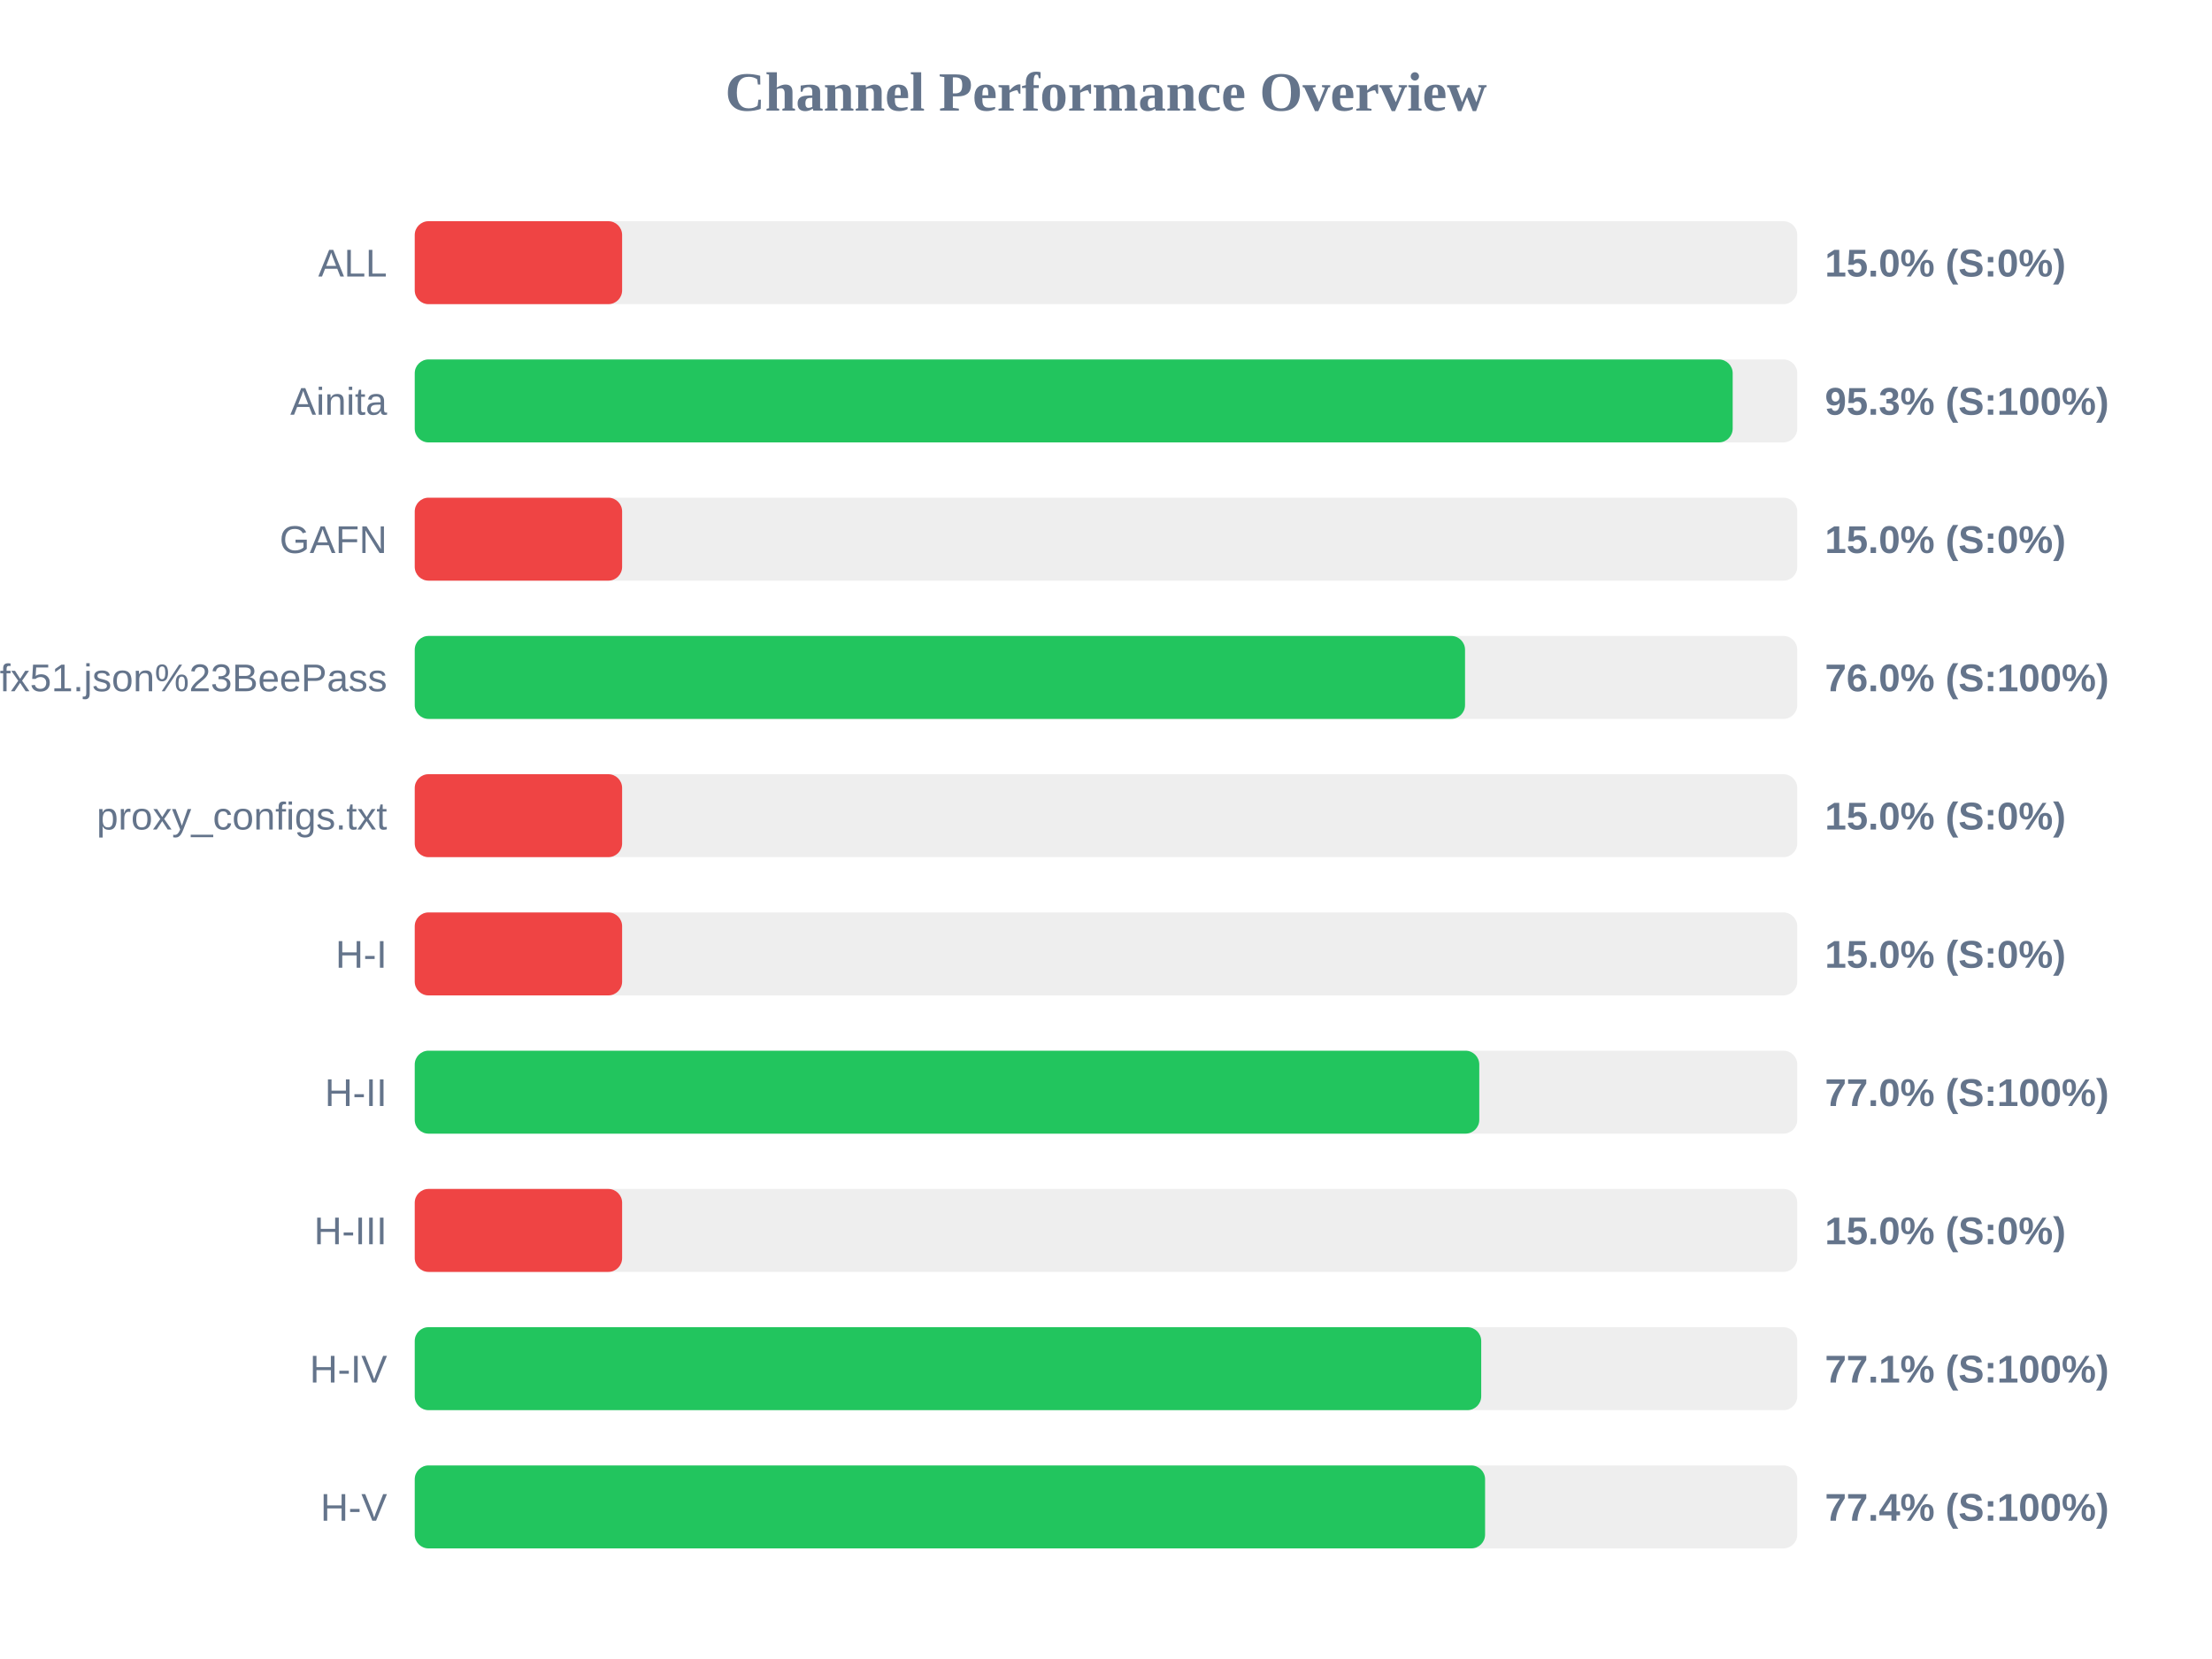
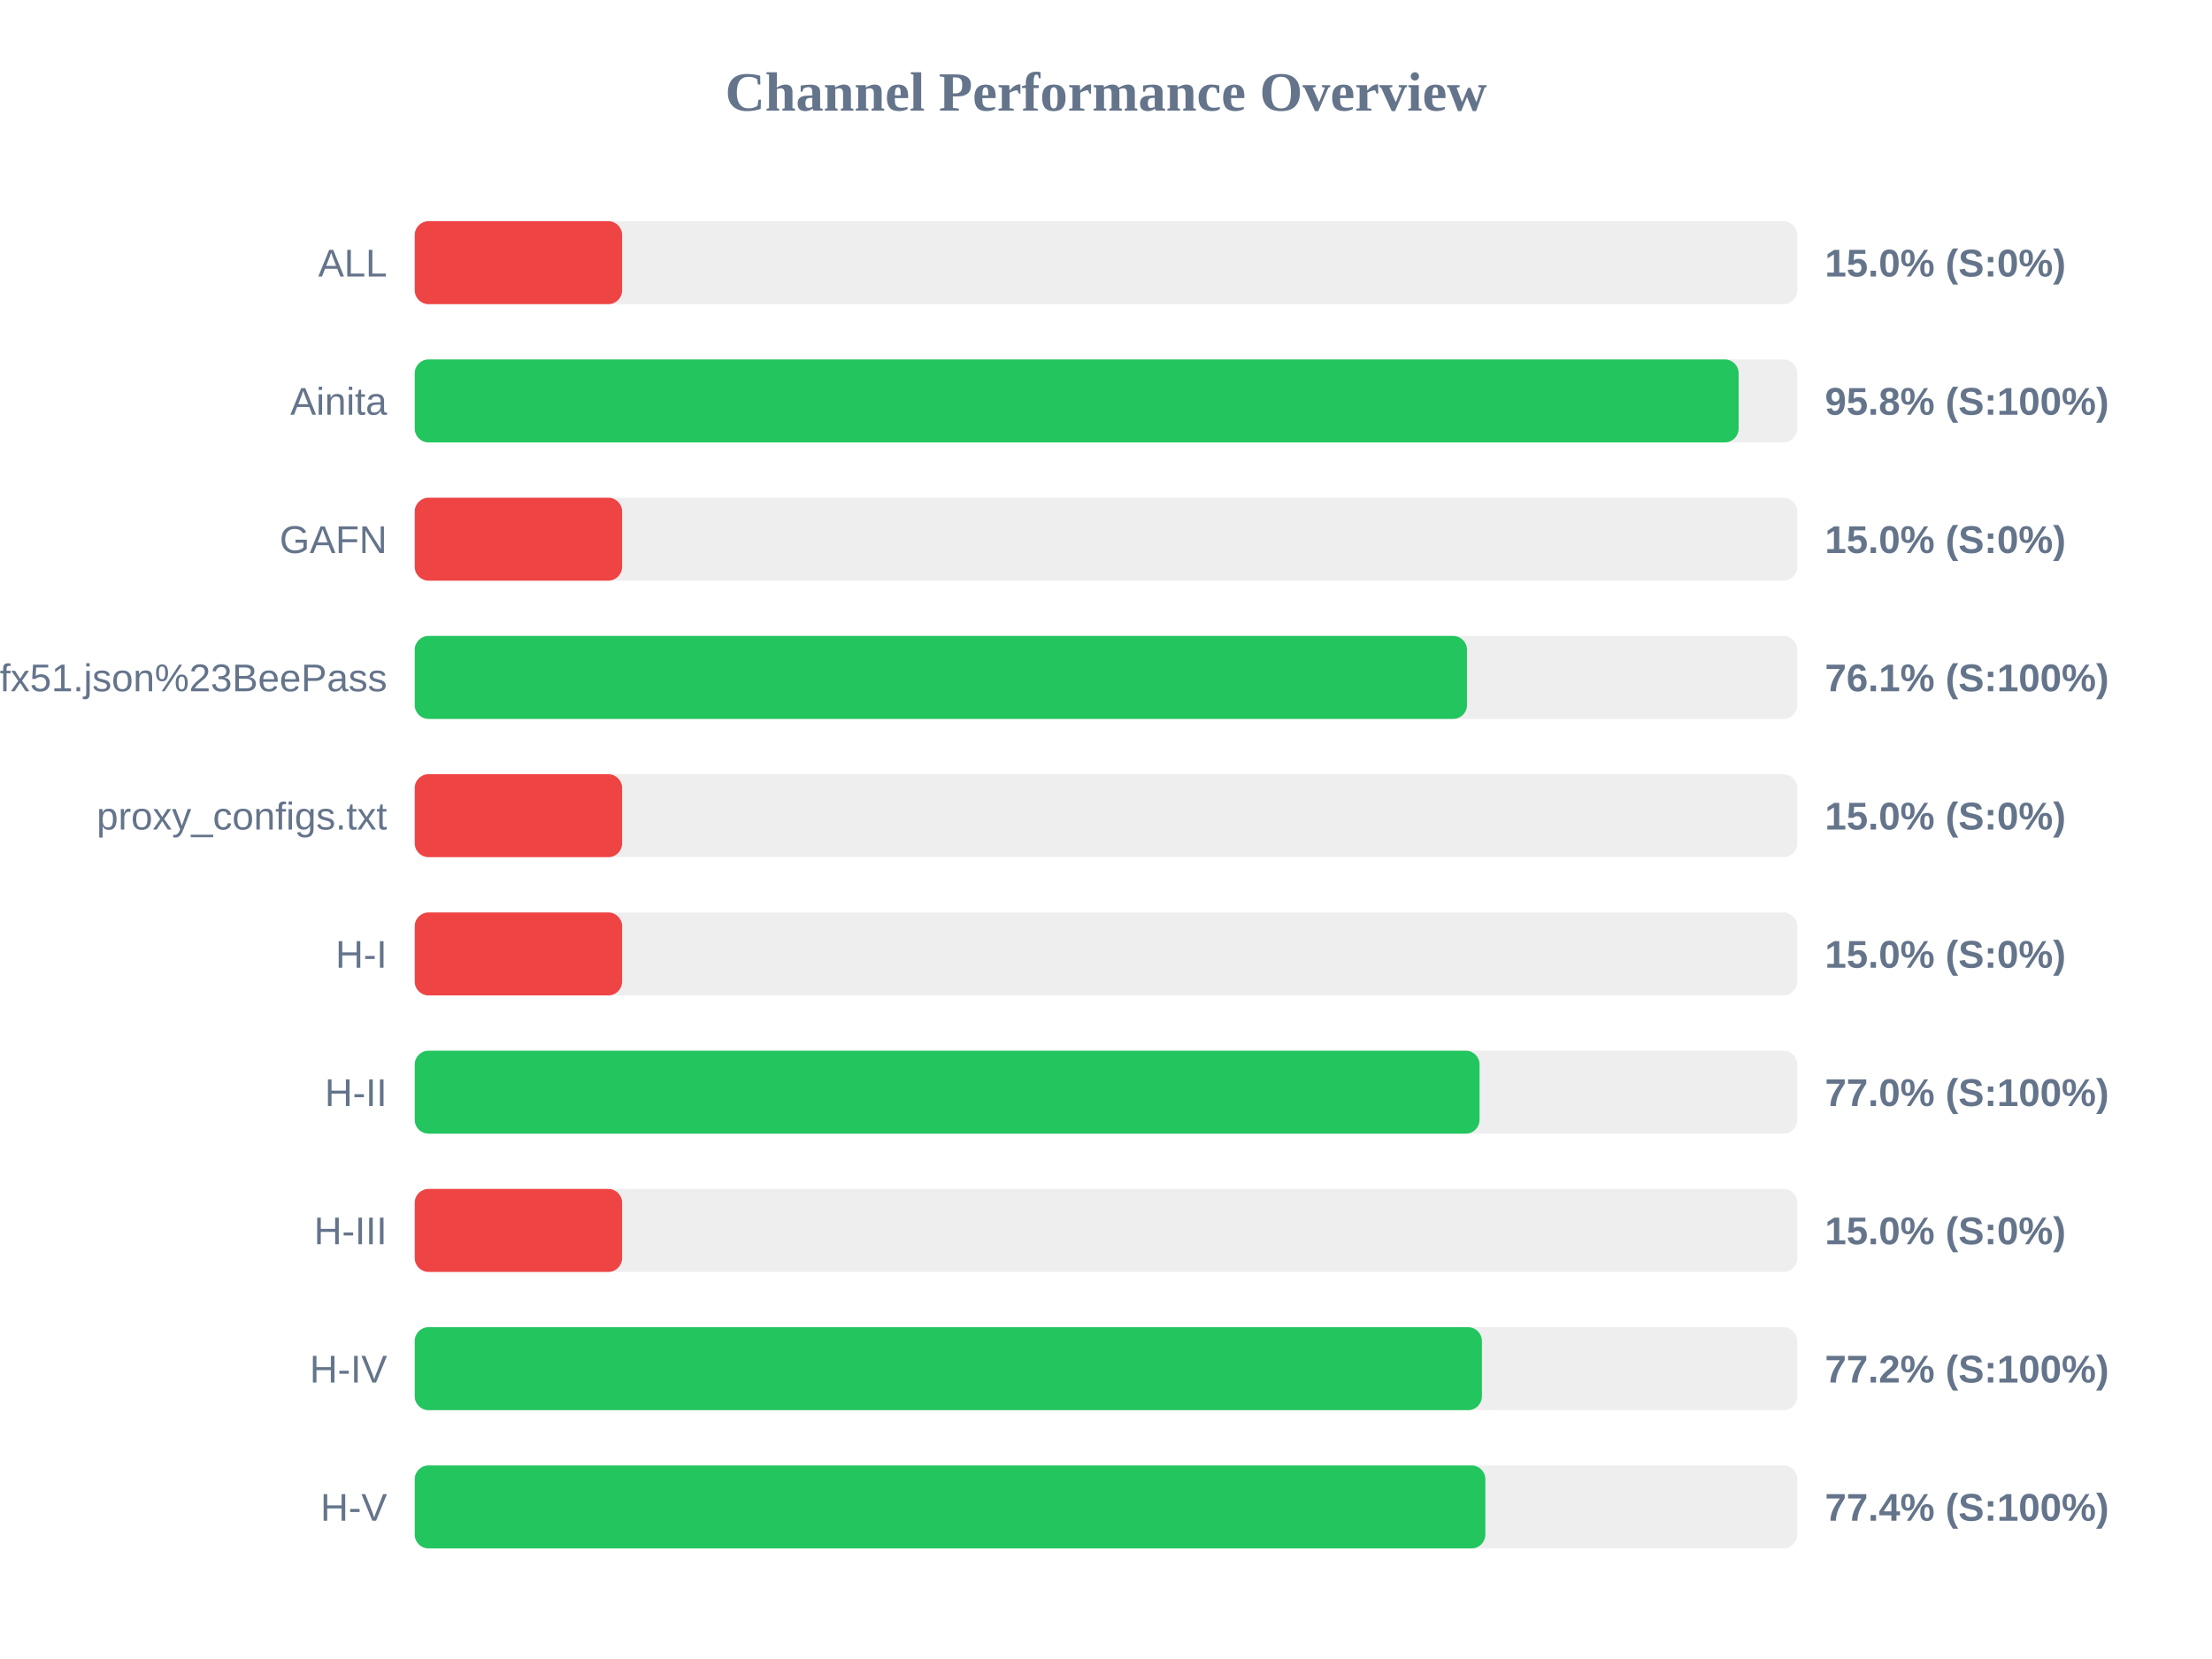
<svg xmlns="http://www.w3.org/2000/svg" width="800" height="600" version="1.1">
  <style>
        .row { font: 14px Arial; fill: #64748b; }
        .score { font: bold 14px Arial; fill: #64748b; }
    </style>
  <text x="400" y="40" text-anchor="middle" font-size="20px" font-weight="bold" fill="#64748b">Channel Performance Overview</text>
  <rect x="150" y="80" width="500" height="30" fill="#eee" rx="5" />
  <rect x="150" y="80" width="75.0" height="30" fill="#ef4444" rx="5" />
  <text x="140" y="100" text-anchor="end" class="row">ALL</text>
  <text x="660" y="100" text-anchor="start" class="score">15.0% (S:0%)</text>
  <rect x="150" y="130" width="500" height="30" fill="#eee" rx="5" />
-   <rect x="150" y="130" width="476.65" height="30" fill="#22c55e" rx="5" />
+   <rect x="150" y="130" width="478.8" height="30" fill="#22c55e" rx="5" />
  <text x="140" y="150" text-anchor="end" class="row">Ainita</text>
-   <text x="660" y="150" text-anchor="start" class="score">95.3% (S:100%)</text>
+   <text x="660" y="150" text-anchor="start" class="score">95.8% (S:100%)</text>
  <rect x="150" y="180" width="500" height="30" fill="#eee" rx="5" />
  <rect x="150" y="180" width="75.0" height="30" fill="#ef4444" rx="5" />
  <text x="140" y="200" text-anchor="end" class="row">GAFN</text>
  <text x="660" y="200" text-anchor="start" class="score">15.0% (S:0%)</text>
  <rect x="150" y="230" width="500" height="30" fill="#eee" rx="5" />
-   <rect x="150" y="230" width="379.85" height="30" fill="#22c55e" rx="5" />
+   <rect x="150" y="230" width="380.55" height="30" fill="#22c55e" rx="5" />
  <text x="140" y="250" text-anchor="end" class="row">sub?s=ssconf%3A%2F%2Fs3.amazonaws.com%2Fbeedynconprd%2Fzf38bv6oxi1nv3wfkpmxyfl8yj5fargza3foantoalu16vznl0ckxx7bgf1ufx51.json%23BeePass</text>
-   <text x="660" y="250" text-anchor="start" class="score">76.0% (S:100%)</text>
+   <text x="660" y="250" text-anchor="start" class="score">76.1% (S:100%)</text>
  <rect x="150" y="280" width="500" height="30" fill="#eee" rx="5" />
  <rect x="150" y="280" width="75.0" height="30" fill="#ef4444" rx="5" />
  <text x="140" y="300" text-anchor="end" class="row">proxy_configs.txt</text>
  <text x="660" y="300" text-anchor="start" class="score">15.0% (S:0%)</text>
  <rect x="150" y="330" width="500" height="30" fill="#eee" rx="5" />
  <rect x="150" y="330" width="75.0" height="30" fill="#ef4444" rx="5" />
  <text x="140" y="350" text-anchor="end" class="row">H-I</text>
  <text x="660" y="350" text-anchor="start" class="score">15.0% (S:0%)</text>
  <rect x="150" y="380" width="500" height="30" fill="#eee" rx="5" />
-   <rect x="150" y="380" width="385.0" height="30" fill="#22c55e" rx="5" />
+   <rect x="150" y="380" width="385.1" height="30" fill="#22c55e" rx="5" />
  <text x="140" y="400" text-anchor="end" class="row">H-II</text>
  <text x="660" y="400" text-anchor="start" class="score">77.0% (S:100%)</text>
  <rect x="150" y="430" width="500" height="30" fill="#eee" rx="5" />
  <rect x="150" y="430" width="75.0" height="30" fill="#ef4444" rx="5" />
  <text x="140" y="450" text-anchor="end" class="row">H-III</text>
  <text x="660" y="450" text-anchor="start" class="score">15.0% (S:0%)</text>
  <rect x="150" y="480" width="500" height="30" fill="#eee" rx="5" />
-   <rect x="150" y="480" width="385.7" height="30" fill="#22c55e" rx="5" />
+   <rect x="150" y="480" width="385.95" height="30" fill="#22c55e" rx="5" />
  <text x="140" y="500" text-anchor="end" class="row">H-IV</text>
-   <text x="660" y="500" text-anchor="start" class="score">77.1% (S:100%)</text>
+   <text x="660" y="500" text-anchor="start" class="score">77.2% (S:100%)</text>
  <rect x="150" y="530" width="500" height="30" fill="#eee" rx="5" />
-   <rect x="150" y="530" width="387.1" height="30" fill="#22c55e" rx="5" />
+   <rect x="150" y="530" width="387.2" height="30" fill="#22c55e" rx="5" />
  <text x="140" y="550" text-anchor="end" class="row">H-V</text>
  <text x="660" y="550" text-anchor="start" class="score">77.4% (S:100%)</text>
</svg>
